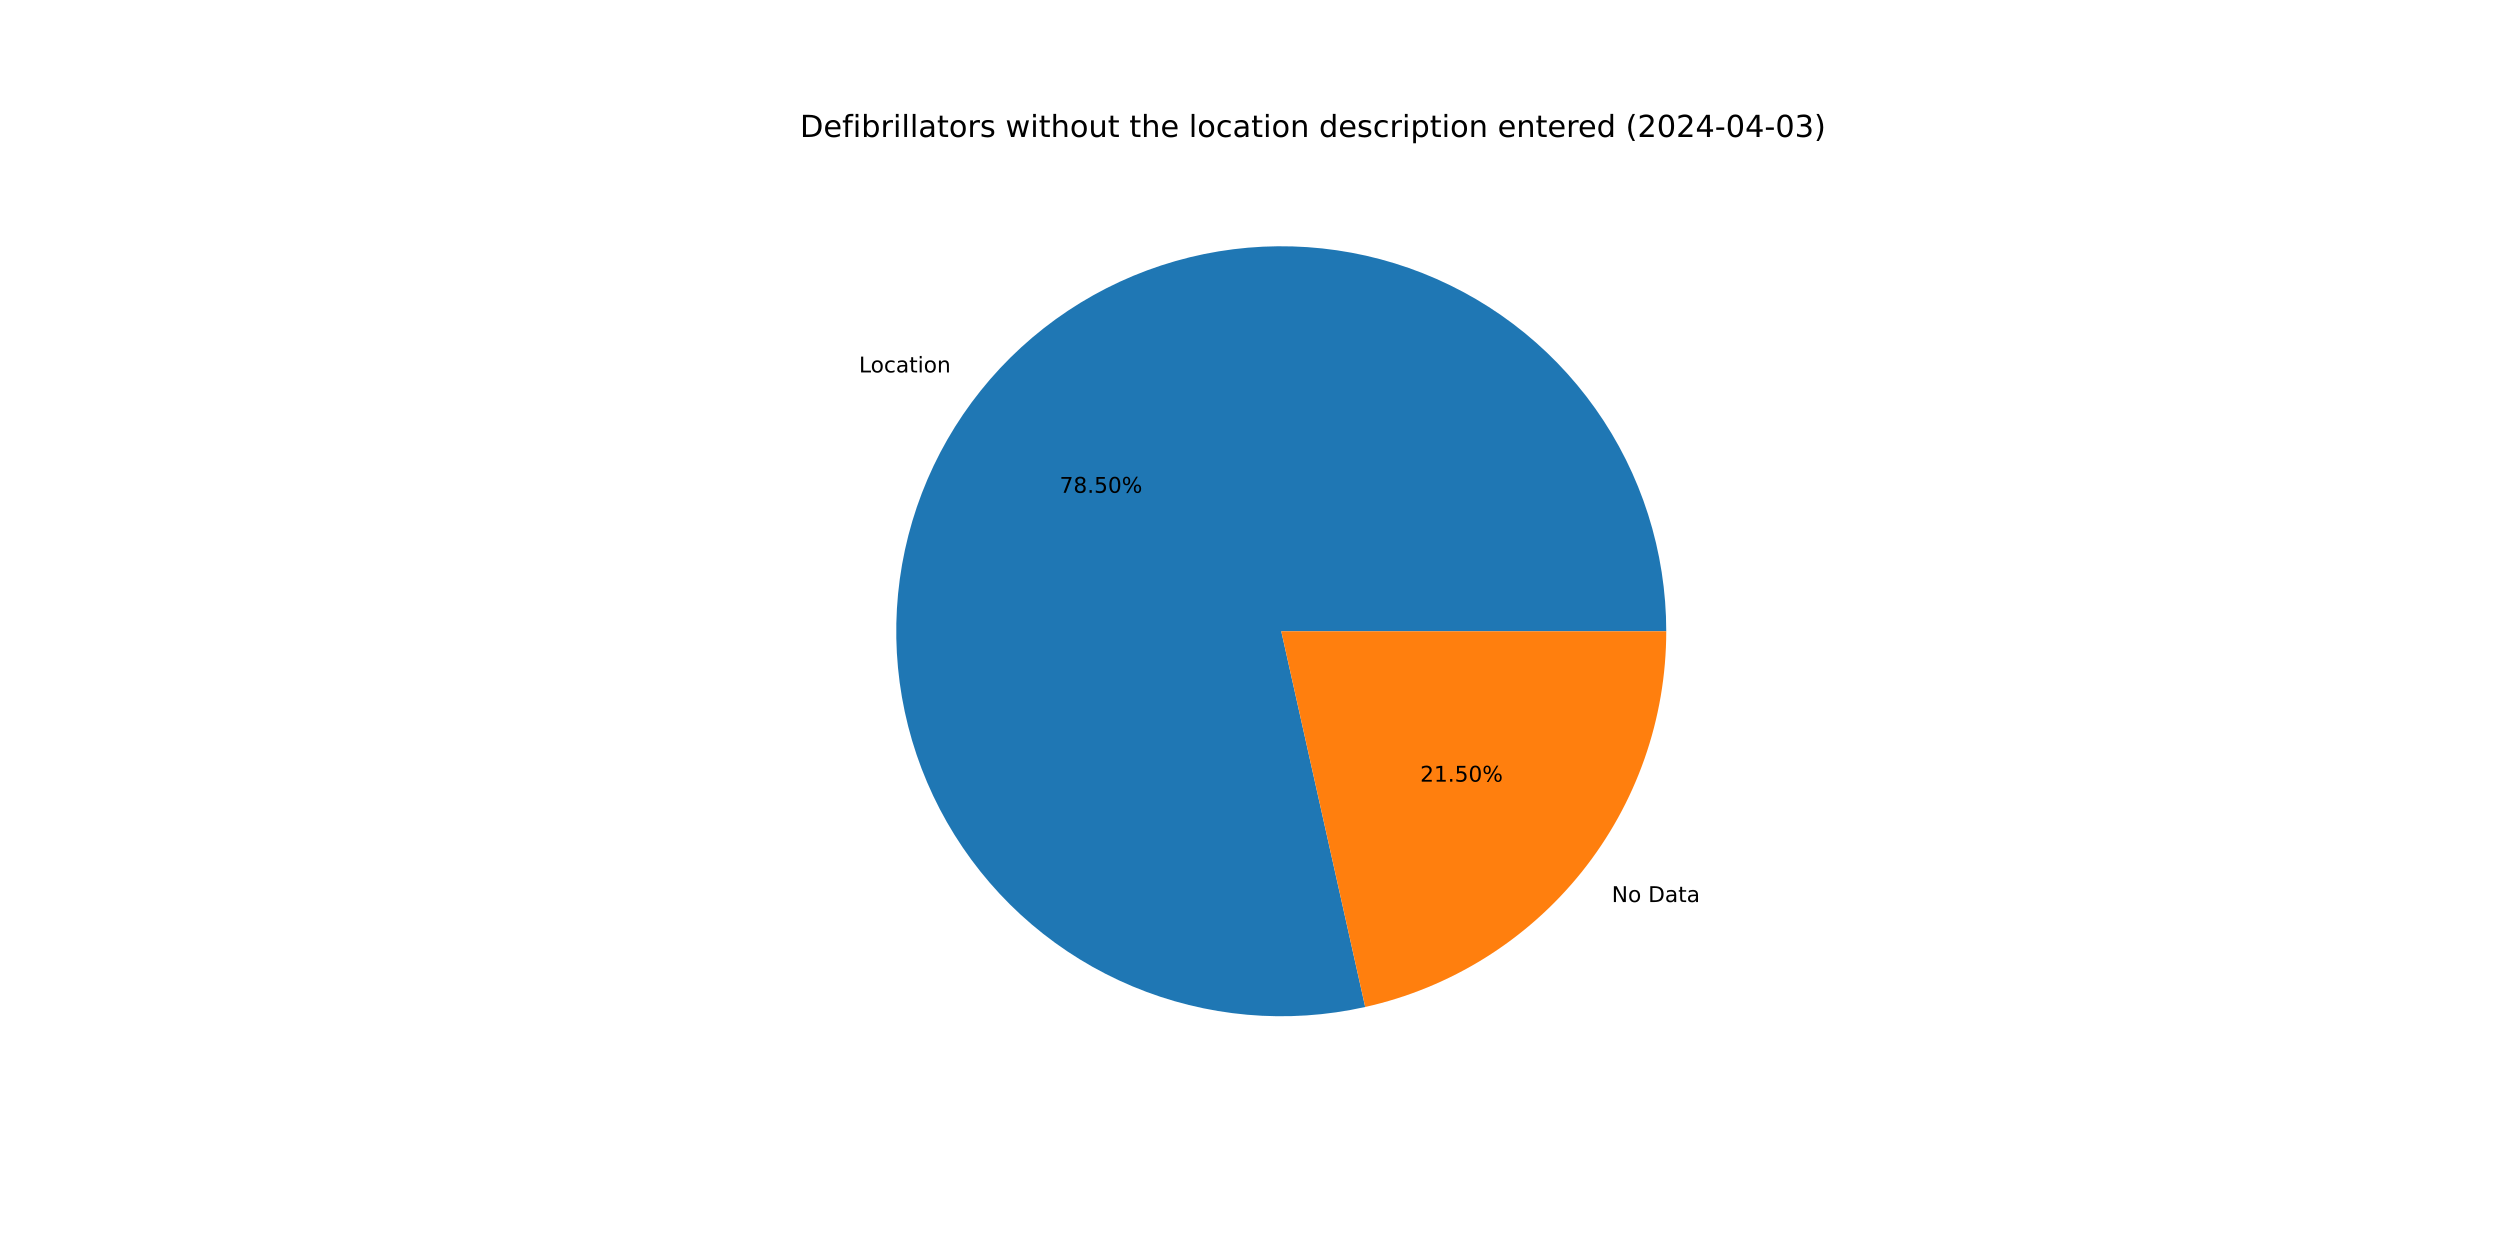
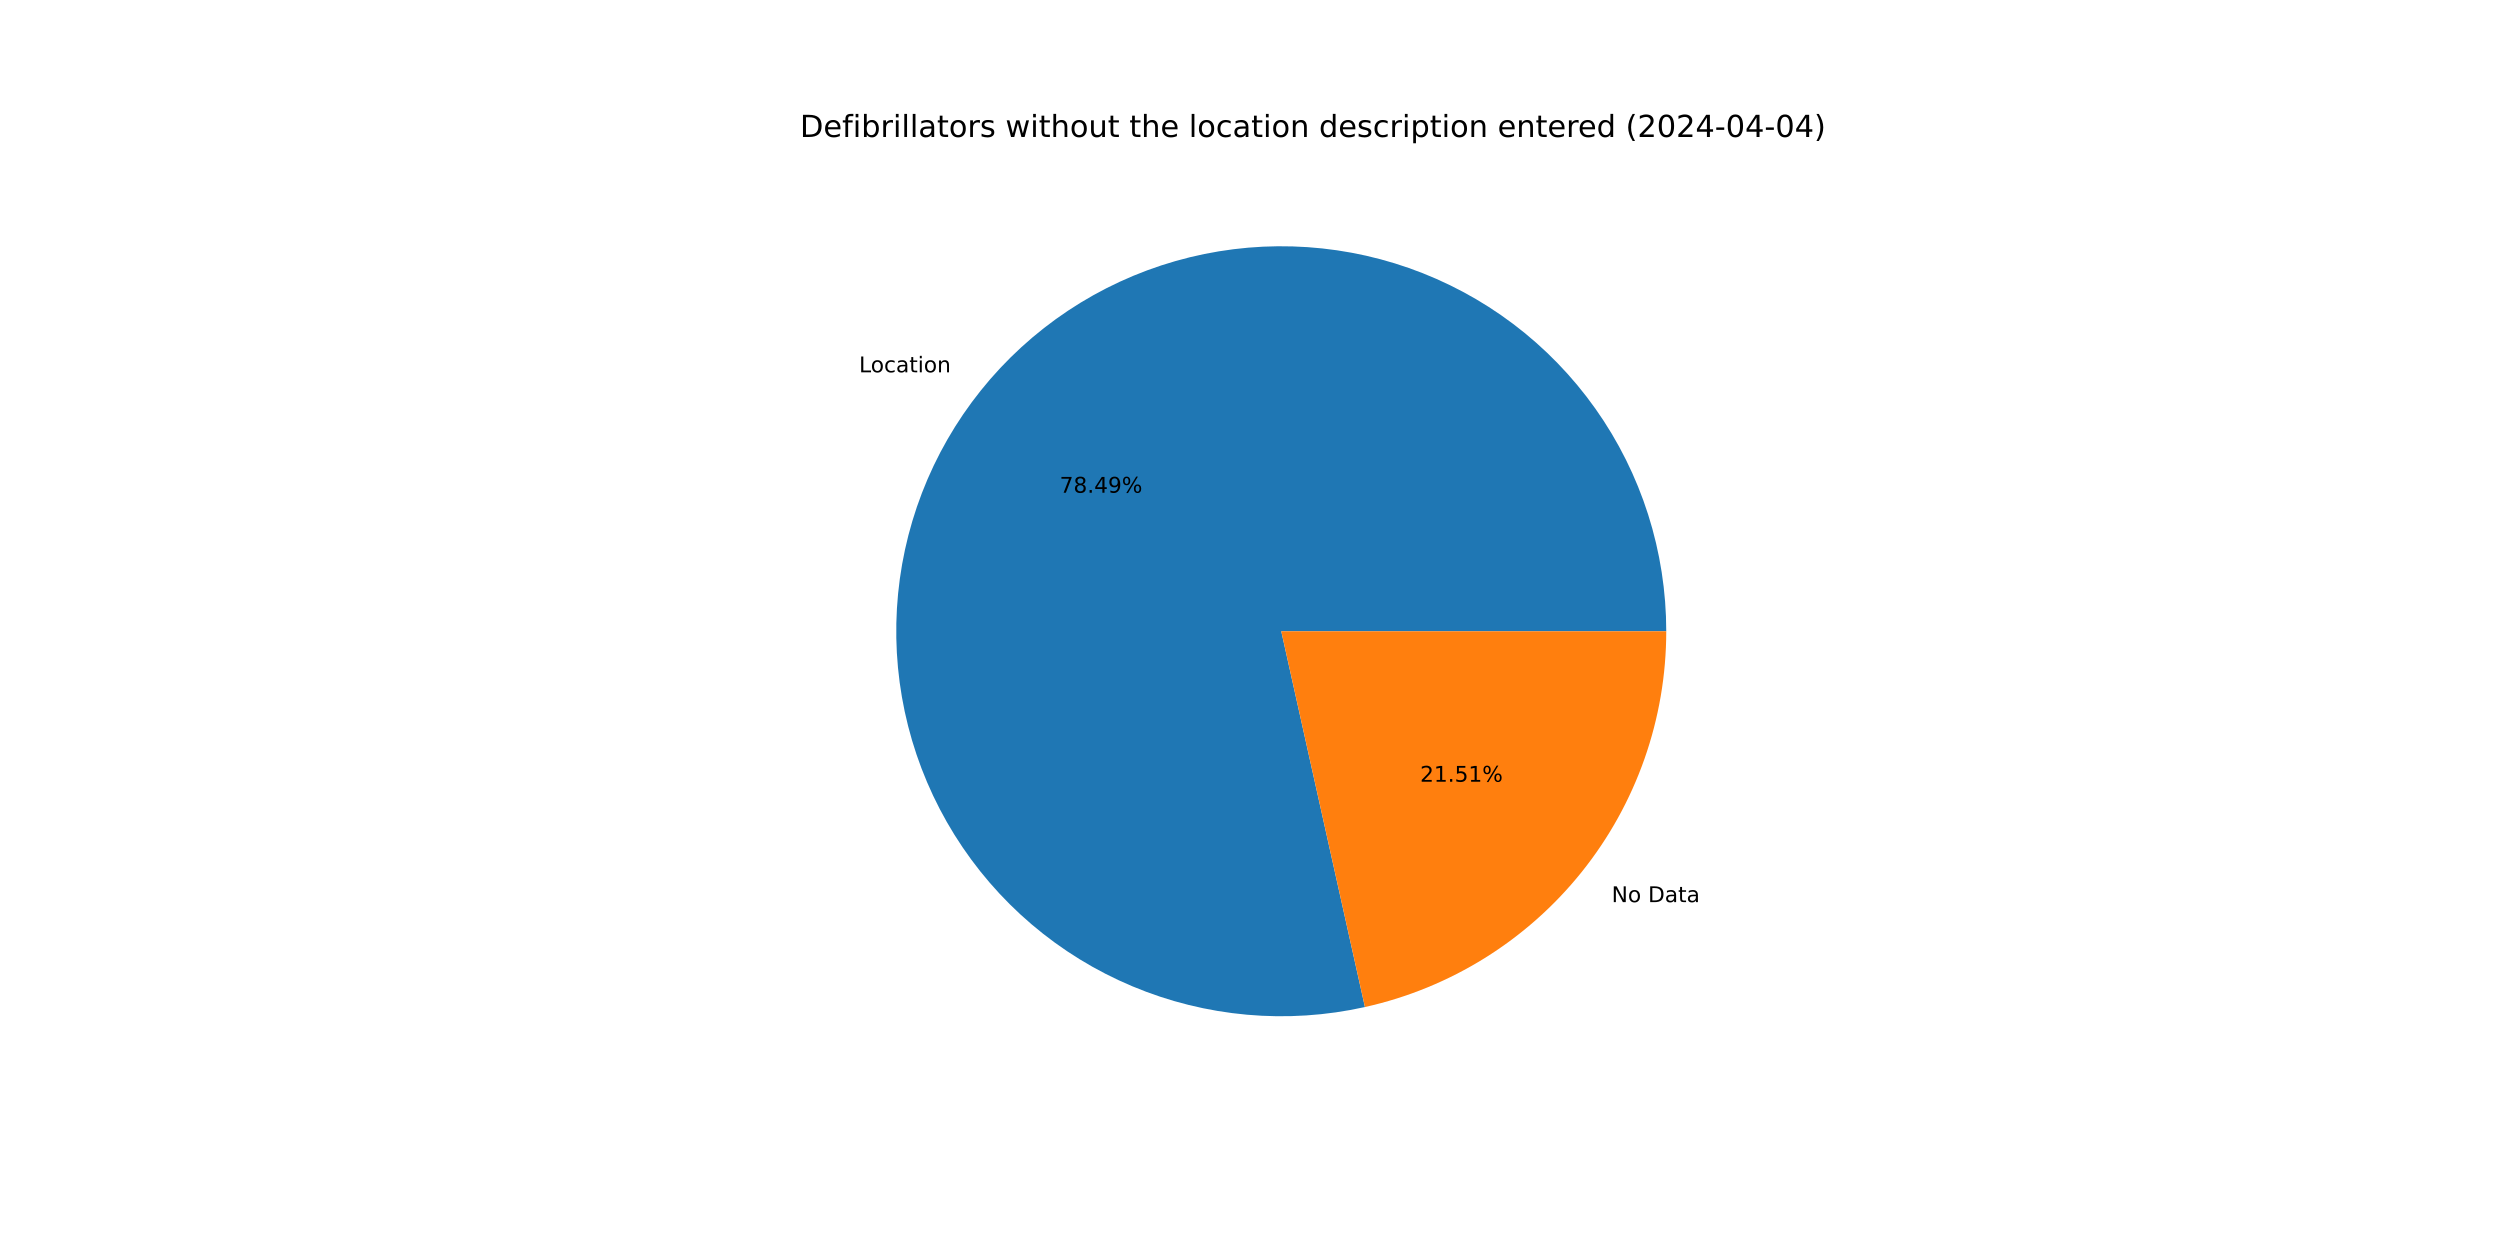
<svg xmlns="http://www.w3.org/2000/svg" xmlns:xlink="http://www.w3.org/1999/xlink" width="1152pt" height="576pt" viewBox="0 0 1152 576" version="1.1">
  <defs>
    <style type="text/css">*{stroke-linejoin: round; stroke-linecap: butt}</style>
  </defs>
  <g id="figure_1">
    <g id="patch_1">
      <path d="M 0 576  L 1152 576  L 1152 0  L 0 0  z " style="fill: #ffffff" />
    </g>
    <g id="axes_1">
      <g id="patch_2">
-         <path d="M 767.808 290.88  C 767.808 272.614 764.987 254.458 759.445 237.054  C 753.903 219.649 745.707 203.204 735.146 188.302  C 724.584 173.399 711.785 160.216 697.2 149.22  C 682.615 138.225 666.419 129.547 649.185 123.494  C 631.951 117.442 613.886 114.087 595.628 113.549  C 577.371 113.011 559.139 115.295 541.579 120.322  C 524.019 125.348 507.339 133.057 492.132 143.174  C 476.924 153.292 463.37 165.697 451.949 179.952  C 440.529 194.206 431.377 210.14 424.82 227.187  C 418.262 244.235 414.376 262.194 413.3 280.428  C 412.224 298.662 413.97 316.953 418.477 334.653  C 422.984 352.354 430.197 369.253 439.862 384.752  C 449.527 400.251 461.528 414.165 475.44 426.001  C 489.352 437.837 505.008 447.454 521.855 454.511  C 538.702 461.569 556.539 465.982 574.733 467.595  C 592.927 469.208 611.262 468.001 629.088 464.018  L 590.4 290.88  z " style="fill: #1f77b4" />
+         <path d="M 767.808 290.88  C 767.808 272.617 764.988 254.463 759.448 237.061  C 753.907 219.659 745.713 203.216 735.155 188.315  C 724.596 173.413 711.8 160.231 697.219 149.235  C 682.637 138.239 666.445 129.56 649.215 123.505  C 631.985 117.45 613.923 114.093 595.668 113.55  C 577.413 113.008 559.184 115.288 541.625 120.309  C 524.066 125.33 507.387 133.032 492.178 143.143  C 476.97 153.255 463.414 165.654 451.989 179.902  C 440.565 194.151 431.409 210.078 424.845 227.121  C 418.282 244.163 414.389 262.118 413.305 280.349  C 412.221 298.579 413.958 316.868 418.456 334.569  C 422.953 352.269 430.157 369.17 439.812 384.672  C 449.467 400.173 461.458 414.092 475.361 425.934  C 489.264 437.777 504.913 447.402 521.753 454.468  C 538.593 461.535 556.424 465.959 574.614 467.584  C 592.805 469.209 611.138 468.016 628.964 464.046  L 590.4 290.88  z " style="fill: #1f77b4" />
      </g>
      <g id="patch_3">
-         <path d="M 629.088 464.018  C 668.438 455.225 703.639 433.275 728.851 401.808  C 754.062 370.341 767.808 331.201 767.808 290.88  L 590.4 290.88  z " style="fill: #ff7f0e" />
+         <path d="M 628.964 464.046  C 668.342 455.277 703.575 433.332 728.811 401.858  C 754.047 370.383 767.808 331.223 767.808 290.88  L 590.4 290.88  z " style="fill: #ff7f0e" />
      </g>
      <g id="matplotlib.axis_1" />
      <g id="matplotlib.axis_2" />
      <g id="text_1">
-         <g transform="translate(395.8075 171.6185) scale(0.1 -0.1)">
+         <g transform="translate(395.8512 171.564) scale(0.1 -0.1)">
          <defs>
            <path id="DejaVuSans-4c" d="M 628 4666  L 1259 4666  L 1259 531  L 3531 531  L 3531 0  L 628 0  L 628 4666  z " transform="scale(0.015625)" />
            <path id="DejaVuSans-6f" d="M 1959 3097  Q 1497 3097 1228 2736  Q 959 2375 959 1747  Q 959 1119 1226 758  Q 1494 397 1959 397  Q 2419 397 2687 759  Q 2956 1122 2956 1747  Q 2956 2369 2687 2733  Q 2419 3097 1959 3097  z M 1959 3584  Q 2709 3584 3137 3096  Q 3566 2609 3566 1747  Q 3566 888 3137 398  Q 2709 -91 1959 -91  Q 1206 -91 779 398  Q 353 888 353 1747  Q 353 2609 779 3096  Q 1206 3584 1959 3584  z " transform="scale(0.015625)" />
            <path id="DejaVuSans-63" d="M 3122 3366  L 3122 2828  Q 2878 2963 2633 3030  Q 2388 3097 2138 3097  Q 1578 3097 1268 2742  Q 959 2388 959 1747  Q 959 1106 1268 751  Q 1578 397 2138 397  Q 2388 397 2633 464  Q 2878 531 3122 666  L 3122 134  Q 2881 22 2623 -34  Q 2366 -91 2075 -91  Q 1284 -91 818 406  Q 353 903 353 1747  Q 353 2603 823 3093  Q 1294 3584 2113 3584  Q 2378 3584 2631 3529  Q 2884 3475 3122 3366  z " transform="scale(0.015625)" />
            <path id="DejaVuSans-61" d="M 2194 1759  Q 1497 1759 1228 1600  Q 959 1441 959 1056  Q 959 750 1161 570  Q 1363 391 1709 391  Q 2188 391 2477 730  Q 2766 1069 2766 1631  L 2766 1759  L 2194 1759  z M 3341 1997  L 3341 0  L 2766 0  L 2766 531  Q 2569 213 2275 61  Q 1981 -91 1556 -91  Q 1019 -91 701 211  Q 384 513 384 1019  Q 384 1609 779 1909  Q 1175 2209 1959 2209  L 2766 2209  L 2766 2266  Q 2766 2663 2505 2880  Q 2244 3097 1772 3097  Q 1472 3097 1187 3025  Q 903 2953 641 2809  L 641 3341  Q 956 3463 1253 3523  Q 1550 3584 1831 3584  Q 2591 3584 2966 3190  Q 3341 2797 3341 1997  z " transform="scale(0.015625)" />
            <path id="DejaVuSans-74" d="M 1172 4494  L 1172 3500  L 2356 3500  L 2356 3053  L 1172 3053  L 1172 1153  Q 1172 725 1289 603  Q 1406 481 1766 481  L 2356 481  L 2356 0  L 1766 0  Q 1100 0 847 248  Q 594 497 594 1153  L 594 3053  L 172 3053  L 172 3500  L 594 3500  L 594 4494  L 1172 4494  z " transform="scale(0.015625)" />
            <path id="DejaVuSans-69" d="M 603 3500  L 1178 3500  L 1178 0  L 603 0  L 603 3500  z M 603 4863  L 1178 4863  L 1178 4134  L 603 4134  L 603 4863  z " transform="scale(0.015625)" />
            <path id="DejaVuSans-6e" d="M 3513 2113  L 3513 0  L 2938 0  L 2938 2094  Q 2938 2591 2744 2837  Q 2550 3084 2163 3084  Q 1697 3084 1428 2787  Q 1159 2491 1159 1978  L 1159 0  L 581 0  L 581 3500  L 1159 3500  L 1159 2956  Q 1366 3272 1645 3428  Q 1925 3584 2291 3584  Q 2894 3584 3203 3211  Q 3513 2838 3513 2113  z " transform="scale(0.015625)" />
          </defs>
          <use xlink:href="#DejaVuSans-4c" />
          <use xlink:href="#DejaVuSans-6f" x="53.963" />
          <use xlink:href="#DejaVuSans-63" x="115.145" />
          <use xlink:href="#DejaVuSans-61" x="170.125" />
          <use xlink:href="#DejaVuSans-74" x="231.404" />
          <use xlink:href="#DejaVuSans-69" x="270.613" />
          <use xlink:href="#DejaVuSans-6f" x="298.396" />
          <use xlink:href="#DejaVuSans-6e" x="359.578" />
        </g>
      </g>
      <g id="text_2">
-         <g transform="translate(488.2648 227.0825) scale(0.1 -0.1)">
+         <g transform="translate(488.2887 227.0528) scale(0.1 -0.1)">
          <defs>
            <path id="DejaVuSans-37" d="M 525 4666  L 3525 4666  L 3525 4397  L 1831 0  L 1172 0  L 2766 4134  L 525 4134  L 525 4666  z " transform="scale(0.015625)" />
            <path id="DejaVuSans-38" d="M 2034 2216  Q 1584 2216 1326 1975  Q 1069 1734 1069 1313  Q 1069 891 1326 650  Q 1584 409 2034 409  Q 2484 409 2743 651  Q 3003 894 3003 1313  Q 3003 1734 2745 1975  Q 2488 2216 2034 2216  z M 1403 2484  Q 997 2584 770 2862  Q 544 3141 544 3541  Q 544 4100 942 4425  Q 1341 4750 2034 4750  Q 2731 4750 3128 4425  Q 3525 4100 3525 3541  Q 3525 3141 3298 2862  Q 3072 2584 2669 2484  Q 3125 2378 3379 2068  Q 3634 1759 3634 1313  Q 3634 634 3220 271  Q 2806 -91 2034 -91  Q 1263 -91 848 271  Q 434 634 434 1313  Q 434 1759 690 2068  Q 947 2378 1403 2484  z M 1172 3481  Q 1172 3119 1398 2916  Q 1625 2713 2034 2713  Q 2441 2713 2670 2916  Q 2900 3119 2900 3481  Q 2900 3844 2670 4047  Q 2441 4250 2034 4250  Q 1625 4250 1398 4047  Q 1172 3844 1172 3481  z " transform="scale(0.015625)" />
            <path id="DejaVuSans-2e" d="M 684 794  L 1344 794  L 1344 0  L 684 0  L 684 794  z " transform="scale(0.015625)" />
-             <path id="DejaVuSans-35" d="M 691 4666  L 3169 4666  L 3169 4134  L 1269 4134  L 1269 2991  Q 1406 3038 1543 3061  Q 1681 3084 1819 3084  Q 2600 3084 3056 2656  Q 3513 2228 3513 1497  Q 3513 744 3044 326  Q 2575 -91 1722 -91  Q 1428 -91 1123 -41  Q 819 9 494 109  L 494 744  Q 775 591 1075 516  Q 1375 441 1709 441  Q 2250 441 2565 725  Q 2881 1009 2881 1497  Q 2881 1984 2565 2268  Q 2250 2553 1709 2553  Q 1456 2553 1204 2497  Q 953 2441 691 2322  L 691 4666  z " transform="scale(0.015625)" />
-             <path id="DejaVuSans-30" d="M 2034 4250  Q 1547 4250 1301 3770  Q 1056 3291 1056 2328  Q 1056 1369 1301 889  Q 1547 409 2034 409  Q 2525 409 2770 889  Q 3016 1369 3016 2328  Q 3016 3291 2770 3770  Q 2525 4250 2034 4250  z M 2034 4750  Q 2819 4750 3233 4129  Q 3647 3509 3647 2328  Q 3647 1150 3233 529  Q 2819 -91 2034 -91  Q 1250 -91 836 529  Q 422 1150 422 2328  Q 422 3509 836 4129  Q 1250 4750 2034 4750  z " transform="scale(0.015625)" />
+             <path id="DejaVuSans-34" d="M 2419 4116  L 825 1625  L 2419 1625  L 2419 4116  z M 2253 4666  L 3047 4666  L 3047 1625  L 3713 1625  L 3713 1100  L 3047 1100  L 3047 0  L 2419 0  L 2419 1100  L 313 1100  L 313 1709  L 2253 4666  z " transform="scale(0.015625)" />
+             <path id="DejaVuSans-39" d="M 703 97  L 703 672  Q 941 559 1184 500  Q 1428 441 1663 441  Q 2288 441 2617 861  Q 2947 1281 2994 2138  Q 2813 1869 2534 1725  Q 2256 1581 1919 1581  Q 1219 1581 811 2004  Q 403 2428 403 3163  Q 403 3881 828 4315  Q 1253 4750 1959 4750  Q 2769 4750 3195 4129  Q 3622 3509 3622 2328  Q 3622 1225 3098 567  Q 2575 -91 1691 -91  Q 1453 -91 1209 -44  Q 966 3 703 97  z M 1959 2075  Q 2384 2075 2632 2365  Q 2881 2656 2881 3163  Q 2881 3666 2632 3958  Q 2384 4250 1959 4250  Q 1534 4250 1286 3958  Q 1038 3666 1038 3163  Q 1038 2656 1286 2365  Q 1534 2075 1959 2075  z " transform="scale(0.015625)" />
            <path id="DejaVuSans-25" d="M 4653 2053  Q 4381 2053 4226 1822  Q 4072 1591 4072 1178  Q 4072 772 4226 539  Q 4381 306 4653 306  Q 4919 306 5073 539  Q 5228 772 5228 1178  Q 5228 1588 5073 1820  Q 4919 2053 4653 2053  z M 4653 2450  Q 5147 2450 5437 2106  Q 5728 1763 5728 1178  Q 5728 594 5436 251  Q 5144 -91 4653 -91  Q 4153 -91 3862 251  Q 3572 594 3572 1178  Q 3572 1766 3864 2108  Q 4156 2450 4653 2450  z M 1428 4353  Q 1159 4353 1004 4120  Q 850 3888 850 3481  Q 850 3069 1003 2837  Q 1156 2606 1428 2606  Q 1700 2606 1854 2837  Q 2009 3069 2009 3481  Q 2009 3884 1853 4118  Q 1697 4353 1428 4353  z M 4250 4750  L 4750 4750  L 1831 -91  L 1331 -91  L 4250 4750  z M 1428 4750  Q 1922 4750 2215 4408  Q 2509 4066 2509 3481  Q 2509 2891 2217 2550  Q 1925 2209 1428 2209  Q 931 2209 642 2551  Q 353 2894 353 3481  Q 353 4063 643 4406  Q 934 4750 1428 4750  z " transform="scale(0.015625)" />
          </defs>
          <use xlink:href="#DejaVuSans-37" />
          <use xlink:href="#DejaVuSans-38" x="63.623" />
          <use xlink:href="#DejaVuSans-2e" x="127.246" />
-           <use xlink:href="#DejaVuSans-35" x="159.033" />
-           <use xlink:href="#DejaVuSans-30" x="222.656" />
+           <use xlink:href="#DejaVuSans-34" x="159.033" />
+           <use xlink:href="#DejaVuSans-39" x="222.656" />
          <use xlink:href="#DejaVuSans-25" x="286.279" />
        </g>
      </g>
      <g id="text_3">
-         <g transform="translate(742.6956 415.6603) scale(0.1 -0.1)">
+         <g transform="translate(742.6519 415.7148) scale(0.1 -0.1)">
          <defs>
            <path id="DejaVuSans-4e" d="M 628 4666  L 1478 4666  L 3547 763  L 3547 4666  L 4159 4666  L 4159 0  L 3309 0  L 1241 3903  L 1241 0  L 628 0  L 628 4666  z " transform="scale(0.015625)" />
            <path id="DejaVuSans-20" transform="scale(0.015625)" />
            <path id="DejaVuSans-44" d="M 1259 4147  L 1259 519  L 2022 519  Q 2988 519 3436 956  Q 3884 1394 3884 2338  Q 3884 3275 3436 3711  Q 2988 4147 2022 4147  L 1259 4147  z M 628 4666  L 1925 4666  Q 3281 4666 3915 4102  Q 4550 3538 4550 2338  Q 4550 1131 3912 565  Q 3275 0 1925 0  L 628 0  L 628 4666  z " transform="scale(0.015625)" />
          </defs>
          <use xlink:href="#DejaVuSans-4e" />
          <use xlink:href="#DejaVuSans-6f" x="74.805" />
          <use xlink:href="#DejaVuSans-20" x="135.986" />
          <use xlink:href="#DejaVuSans-44" x="167.773" />
          <use xlink:href="#DejaVuSans-61" x="244.775" />
          <use xlink:href="#DejaVuSans-74" x="306.055" />
          <use xlink:href="#DejaVuSans-61" x="345.264" />
        </g>
      </g>
      <g id="text_4">
-         <g transform="translate(654.4055 360.1962) scale(0.1 -0.1)">
+         <g transform="translate(654.3817 360.226) scale(0.1 -0.1)">
          <defs>
            <path id="DejaVuSans-32" d="M 1228 531  L 3431 531  L 3431 0  L 469 0  L 469 531  Q 828 903 1448 1529  Q 2069 2156 2228 2338  Q 2531 2678 2651 2914  Q 2772 3150 2772 3378  Q 2772 3750 2511 3984  Q 2250 4219 1831 4219  Q 1534 4219 1204 4116  Q 875 4013 500 3803  L 500 4441  Q 881 4594 1212 4672  Q 1544 4750 1819 4750  Q 2544 4750 2975 4387  Q 3406 4025 3406 3419  Q 3406 3131 3298 2873  Q 3191 2616 2906 2266  Q 2828 2175 2409 1742  Q 1991 1309 1228 531  z " transform="scale(0.015625)" />
            <path id="DejaVuSans-31" d="M 794 531  L 1825 531  L 1825 4091  L 703 3866  L 703 4441  L 1819 4666  L 2450 4666  L 2450 531  L 3481 531  L 3481 0  L 794 0  L 794 531  z " transform="scale(0.015625)" />
+             <path id="DejaVuSans-35" d="M 691 4666  L 3169 4666  L 3169 4134  L 1269 4134  L 1269 2991  Q 1406 3038 1543 3061  Q 1681 3084 1819 3084  Q 2600 3084 3056 2656  Q 3513 2228 3513 1497  Q 3513 744 3044 326  Q 2575 -91 1722 -91  Q 1428 -91 1123 -41  Q 819 9 494 109  L 494 744  Q 775 591 1075 516  Q 1375 441 1709 441  Q 2250 441 2565 725  Q 2881 1009 2881 1497  Q 2881 1984 2565 2268  Q 2250 2553 1709 2553  Q 1456 2553 1204 2497  Q 953 2441 691 2322  L 691 4666  z " transform="scale(0.015625)" />
          </defs>
          <use xlink:href="#DejaVuSans-32" />
          <use xlink:href="#DejaVuSans-31" x="63.623" />
          <use xlink:href="#DejaVuSans-2e" x="127.246" />
          <use xlink:href="#DejaVuSans-35" x="159.033" />
-           <use xlink:href="#DejaVuSans-30" x="222.656" />
+           <use xlink:href="#DejaVuSans-31" x="222.656" />
          <use xlink:href="#DejaVuSans-25" x="286.279" />
        </g>
      </g>
      <g id="text_5">
        <g transform="translate(368.64 63.12) scale(0.14 -0.14)">
          <defs>
            <path id="DejaVuSans-65" d="M 3597 1894  L 3597 1613  L 953 1613  Q 991 1019 1311 708  Q 1631 397 2203 397  Q 2534 397 2845 478  Q 3156 559 3463 722  L 3463 178  Q 3153 47 2828 -22  Q 2503 -91 2169 -91  Q 1331 -91 842 396  Q 353 884 353 1716  Q 353 2575 817 3079  Q 1281 3584 2069 3584  Q 2775 3584 3186 3129  Q 3597 2675 3597 1894  z M 3022 2063  Q 3016 2534 2758 2815  Q 2500 3097 2075 3097  Q 1594 3097 1305 2825  Q 1016 2553 972 2059  L 3022 2063  z " transform="scale(0.015625)" />
            <path id="DejaVuSans-66" d="M 2375 4863  L 2375 4384  L 1825 4384  Q 1516 4384 1395 4259  Q 1275 4134 1275 3809  L 1275 3500  L 2222 3500  L 2222 3053  L 1275 3053  L 1275 0  L 697 0  L 697 3053  L 147 3053  L 147 3500  L 697 3500  L 697 3744  Q 697 4328 969 4595  Q 1241 4863 1831 4863  L 2375 4863  z " transform="scale(0.015625)" />
            <path id="DejaVuSans-62" d="M 3116 1747  Q 3116 2381 2855 2742  Q 2594 3103 2138 3103  Q 1681 3103 1420 2742  Q 1159 2381 1159 1747  Q 1159 1113 1420 752  Q 1681 391 2138 391  Q 2594 391 2855 752  Q 3116 1113 3116 1747  z M 1159 2969  Q 1341 3281 1617 3432  Q 1894 3584 2278 3584  Q 2916 3584 3314 3078  Q 3713 2572 3713 1747  Q 3713 922 3314 415  Q 2916 -91 2278 -91  Q 1894 -91 1617 61  Q 1341 213 1159 525  L 1159 0  L 581 0  L 581 4863  L 1159 4863  L 1159 2969  z " transform="scale(0.015625)" />
            <path id="DejaVuSans-72" d="M 2631 2963  Q 2534 3019 2420 3045  Q 2306 3072 2169 3072  Q 1681 3072 1420 2755  Q 1159 2438 1159 1844  L 1159 0  L 581 0  L 581 3500  L 1159 3500  L 1159 2956  Q 1341 3275 1631 3429  Q 1922 3584 2338 3584  Q 2397 3584 2469 3576  Q 2541 3569 2628 3553  L 2631 2963  z " transform="scale(0.015625)" />
            <path id="DejaVuSans-6c" d="M 603 4863  L 1178 4863  L 1178 0  L 603 0  L 603 4863  z " transform="scale(0.015625)" />
            <path id="DejaVuSans-73" d="M 2834 3397  L 2834 2853  Q 2591 2978 2328 3040  Q 2066 3103 1784 3103  Q 1356 3103 1142 2972  Q 928 2841 928 2578  Q 928 2378 1081 2264  Q 1234 2150 1697 2047  L 1894 2003  Q 2506 1872 2764 1633  Q 3022 1394 3022 966  Q 3022 478 2636 193  Q 2250 -91 1575 -91  Q 1294 -91 989 -36  Q 684 19 347 128  L 347 722  Q 666 556 975 473  Q 1284 391 1588 391  Q 1994 391 2212 530  Q 2431 669 2431 922  Q 2431 1156 2273 1281  Q 2116 1406 1581 1522  L 1381 1569  Q 847 1681 609 1914  Q 372 2147 372 2553  Q 372 3047 722 3315  Q 1072 3584 1716 3584  Q 2034 3584 2315 3537  Q 2597 3491 2834 3397  z " transform="scale(0.015625)" />
            <path id="DejaVuSans-77" d="M 269 3500  L 844 3500  L 1563 769  L 2278 3500  L 2956 3500  L 3675 769  L 4391 3500  L 4966 3500  L 4050 0  L 3372 0  L 2619 2869  L 1863 0  L 1184 0  L 269 3500  z " transform="scale(0.015625)" />
            <path id="DejaVuSans-68" d="M 3513 2113  L 3513 0  L 2938 0  L 2938 2094  Q 2938 2591 2744 2837  Q 2550 3084 2163 3084  Q 1697 3084 1428 2787  Q 1159 2491 1159 1978  L 1159 0  L 581 0  L 581 4863  L 1159 4863  L 1159 2956  Q 1366 3272 1645 3428  Q 1925 3584 2291 3584  Q 2894 3584 3203 3211  Q 3513 2838 3513 2113  z " transform="scale(0.015625)" />
            <path id="DejaVuSans-75" d="M 544 1381  L 544 3500  L 1119 3500  L 1119 1403  Q 1119 906 1312 657  Q 1506 409 1894 409  Q 2359 409 2629 706  Q 2900 1003 2900 1516  L 2900 3500  L 3475 3500  L 3475 0  L 2900 0  L 2900 538  Q 2691 219 2414 64  Q 2138 -91 1772 -91  Q 1169 -91 856 284  Q 544 659 544 1381  z M 1991 3584  L 1991 3584  z " transform="scale(0.015625)" />
            <path id="DejaVuSans-64" d="M 2906 2969  L 2906 4863  L 3481 4863  L 3481 0  L 2906 0  L 2906 525  Q 2725 213 2448 61  Q 2172 -91 1784 -91  Q 1150 -91 751 415  Q 353 922 353 1747  Q 353 2572 751 3078  Q 1150 3584 1784 3584  Q 2172 3584 2448 3432  Q 2725 3281 2906 2969  z M 947 1747  Q 947 1113 1208 752  Q 1469 391 1925 391  Q 2381 391 2643 752  Q 2906 1113 2906 1747  Q 2906 2381 2643 2742  Q 2381 3103 1925 3103  Q 1469 3103 1208 2742  Q 947 2381 947 1747  z " transform="scale(0.015625)" />
            <path id="DejaVuSans-70" d="M 1159 525  L 1159 -1331  L 581 -1331  L 581 3500  L 1159 3500  L 1159 2969  Q 1341 3281 1617 3432  Q 1894 3584 2278 3584  Q 2916 3584 3314 3078  Q 3713 2572 3713 1747  Q 3713 922 3314 415  Q 2916 -91 2278 -91  Q 1894 -91 1617 61  Q 1341 213 1159 525  z M 3116 1747  Q 3116 2381 2855 2742  Q 2594 3103 2138 3103  Q 1681 3103 1420 2742  Q 1159 2381 1159 1747  Q 1159 1113 1420 752  Q 1681 391 2138 391  Q 2594 391 2855 752  Q 3116 1113 3116 1747  z " transform="scale(0.015625)" />
            <path id="DejaVuSans-28" d="M 1984 4856  Q 1566 4138 1362 3434  Q 1159 2731 1159 2009  Q 1159 1288 1364 580  Q 1569 -128 1984 -844  L 1484 -844  Q 1016 -109 783 600  Q 550 1309 550 2009  Q 550 2706 781 3412  Q 1013 4119 1484 4856  L 1984 4856  z " transform="scale(0.015625)" />
-             <path id="DejaVuSans-34" d="M 2419 4116  L 825 1625  L 2419 1625  L 2419 4116  z M 2253 4666  L 3047 4666  L 3047 1625  L 3713 1625  L 3713 1100  L 3047 1100  L 3047 0  L 2419 0  L 2419 1100  L 313 1100  L 313 1709  L 2253 4666  z " transform="scale(0.015625)" />
+             <path id="DejaVuSans-30" d="M 2034 4250  Q 1547 4250 1301 3770  Q 1056 3291 1056 2328  Q 1056 1369 1301 889  Q 1547 409 2034 409  Q 2525 409 2770 889  Q 3016 1369 3016 2328  Q 3016 3291 2770 3770  Q 2525 4250 2034 4250  z M 2034 4750  Q 2819 4750 3233 4129  Q 3647 3509 3647 2328  Q 3647 1150 3233 529  Q 2819 -91 2034 -91  Q 1250 -91 836 529  Q 422 1150 422 2328  Q 422 3509 836 4129  Q 1250 4750 2034 4750  z " transform="scale(0.015625)" />
            <path id="DejaVuSans-2d" d="M 313 2009  L 1997 2009  L 1997 1497  L 313 1497  L 313 2009  z " transform="scale(0.015625)" />
-             <path id="DejaVuSans-33" d="M 2597 2516  Q 3050 2419 3304 2112  Q 3559 1806 3559 1356  Q 3559 666 3084 287  Q 2609 -91 1734 -91  Q 1441 -91 1130 -33  Q 819 25 488 141  L 488 750  Q 750 597 1062 519  Q 1375 441 1716 441  Q 2309 441 2620 675  Q 2931 909 2931 1356  Q 2931 1769 2642 2001  Q 2353 2234 1838 2234  L 1294 2234  L 1294 2753  L 1863 2753  Q 2328 2753 2575 2939  Q 2822 3125 2822 3475  Q 2822 3834 2567 4026  Q 2313 4219 1838 4219  Q 1578 4219 1281 4162  Q 984 4106 628 3988  L 628 4550  Q 988 4650 1302 4700  Q 1616 4750 1894 4750  Q 2613 4750 3031 4423  Q 3450 4097 3450 3541  Q 3450 3153 3228 2886  Q 3006 2619 2597 2516  z " transform="scale(0.015625)" />
            <path id="DejaVuSans-29" d="M 513 4856  L 1013 4856  Q 1481 4119 1714 3412  Q 1947 2706 1947 2009  Q 1947 1309 1714 600  Q 1481 -109 1013 -844  L 513 -844  Q 928 -128 1133 580  Q 1338 1288 1338 2009  Q 1338 2731 1133 3434  Q 928 4138 513 4856  z " transform="scale(0.015625)" />
          </defs>
          <use xlink:href="#DejaVuSans-44" />
          <use xlink:href="#DejaVuSans-65" x="77.002" />
          <use xlink:href="#DejaVuSans-66" x="138.525" />
          <use xlink:href="#DejaVuSans-69" x="173.73" />
          <use xlink:href="#DejaVuSans-62" x="201.514" />
          <use xlink:href="#DejaVuSans-72" x="264.99" />
          <use xlink:href="#DejaVuSans-69" x="306.104" />
          <use xlink:href="#DejaVuSans-6c" x="333.887" />
          <use xlink:href="#DejaVuSans-6c" x="361.67" />
          <use xlink:href="#DejaVuSans-61" x="389.453" />
          <use xlink:href="#DejaVuSans-74" x="450.732" />
          <use xlink:href="#DejaVuSans-6f" x="489.941" />
          <use xlink:href="#DejaVuSans-72" x="551.123" />
          <use xlink:href="#DejaVuSans-73" x="592.236" />
          <use xlink:href="#DejaVuSans-20" x="644.336" />
          <use xlink:href="#DejaVuSans-77" x="676.123" />
          <use xlink:href="#DejaVuSans-69" x="757.91" />
          <use xlink:href="#DejaVuSans-74" x="785.693" />
          <use xlink:href="#DejaVuSans-68" x="824.902" />
          <use xlink:href="#DejaVuSans-6f" x="888.281" />
          <use xlink:href="#DejaVuSans-75" x="949.463" />
          <use xlink:href="#DejaVuSans-74" x="1012.842" />
          <use xlink:href="#DejaVuSans-20" x="1052.051" />
          <use xlink:href="#DejaVuSans-74" x="1083.838" />
          <use xlink:href="#DejaVuSans-68" x="1123.047" />
          <use xlink:href="#DejaVuSans-65" x="1186.426" />
          <use xlink:href="#DejaVuSans-20" x="1247.949" />
          <use xlink:href="#DejaVuSans-6c" x="1279.736" />
          <use xlink:href="#DejaVuSans-6f" x="1307.52" />
          <use xlink:href="#DejaVuSans-63" x="1368.701" />
          <use xlink:href="#DejaVuSans-61" x="1423.682" />
          <use xlink:href="#DejaVuSans-74" x="1484.961" />
          <use xlink:href="#DejaVuSans-69" x="1524.17" />
          <use xlink:href="#DejaVuSans-6f" x="1551.953" />
          <use xlink:href="#DejaVuSans-6e" x="1613.135" />
          <use xlink:href="#DejaVuSans-20" x="1676.514" />
          <use xlink:href="#DejaVuSans-64" x="1708.301" />
          <use xlink:href="#DejaVuSans-65" x="1771.777" />
          <use xlink:href="#DejaVuSans-73" x="1833.301" />
          <use xlink:href="#DejaVuSans-63" x="1885.4" />
          <use xlink:href="#DejaVuSans-72" x="1940.381" />
          <use xlink:href="#DejaVuSans-69" x="1981.494" />
          <use xlink:href="#DejaVuSans-70" x="2009.277" />
          <use xlink:href="#DejaVuSans-74" x="2072.754" />
          <use xlink:href="#DejaVuSans-69" x="2111.963" />
          <use xlink:href="#DejaVuSans-6f" x="2139.746" />
          <use xlink:href="#DejaVuSans-6e" x="2200.928" />
          <use xlink:href="#DejaVuSans-20" x="2264.307" />
          <use xlink:href="#DejaVuSans-65" x="2296.094" />
          <use xlink:href="#DejaVuSans-6e" x="2357.617" />
          <use xlink:href="#DejaVuSans-74" x="2420.996" />
          <use xlink:href="#DejaVuSans-65" x="2460.205" />
          <use xlink:href="#DejaVuSans-72" x="2521.729" />
          <use xlink:href="#DejaVuSans-65" x="2560.592" />
          <use xlink:href="#DejaVuSans-64" x="2622.115" />
          <use xlink:href="#DejaVuSans-20" x="2685.592" />
          <use xlink:href="#DejaVuSans-28" x="2717.379" />
          <use xlink:href="#DejaVuSans-32" x="2756.393" />
          <use xlink:href="#DejaVuSans-30" x="2820.016" />
          <use xlink:href="#DejaVuSans-32" x="2883.639" />
          <use xlink:href="#DejaVuSans-34" x="2947.262" />
          <use xlink:href="#DejaVuSans-2d" x="3010.885" />
          <use xlink:href="#DejaVuSans-30" x="3046.969" />
          <use xlink:href="#DejaVuSans-34" x="3110.592" />
          <use xlink:href="#DejaVuSans-2d" x="3174.215" />
          <use xlink:href="#DejaVuSans-30" x="3210.299" />
-           <use xlink:href="#DejaVuSans-33" x="3273.922" />
+           <use xlink:href="#DejaVuSans-34" x="3273.922" />
          <use xlink:href="#DejaVuSans-29" x="3337.545" />
        </g>
      </g>
    </g>
  </g>
</svg>
